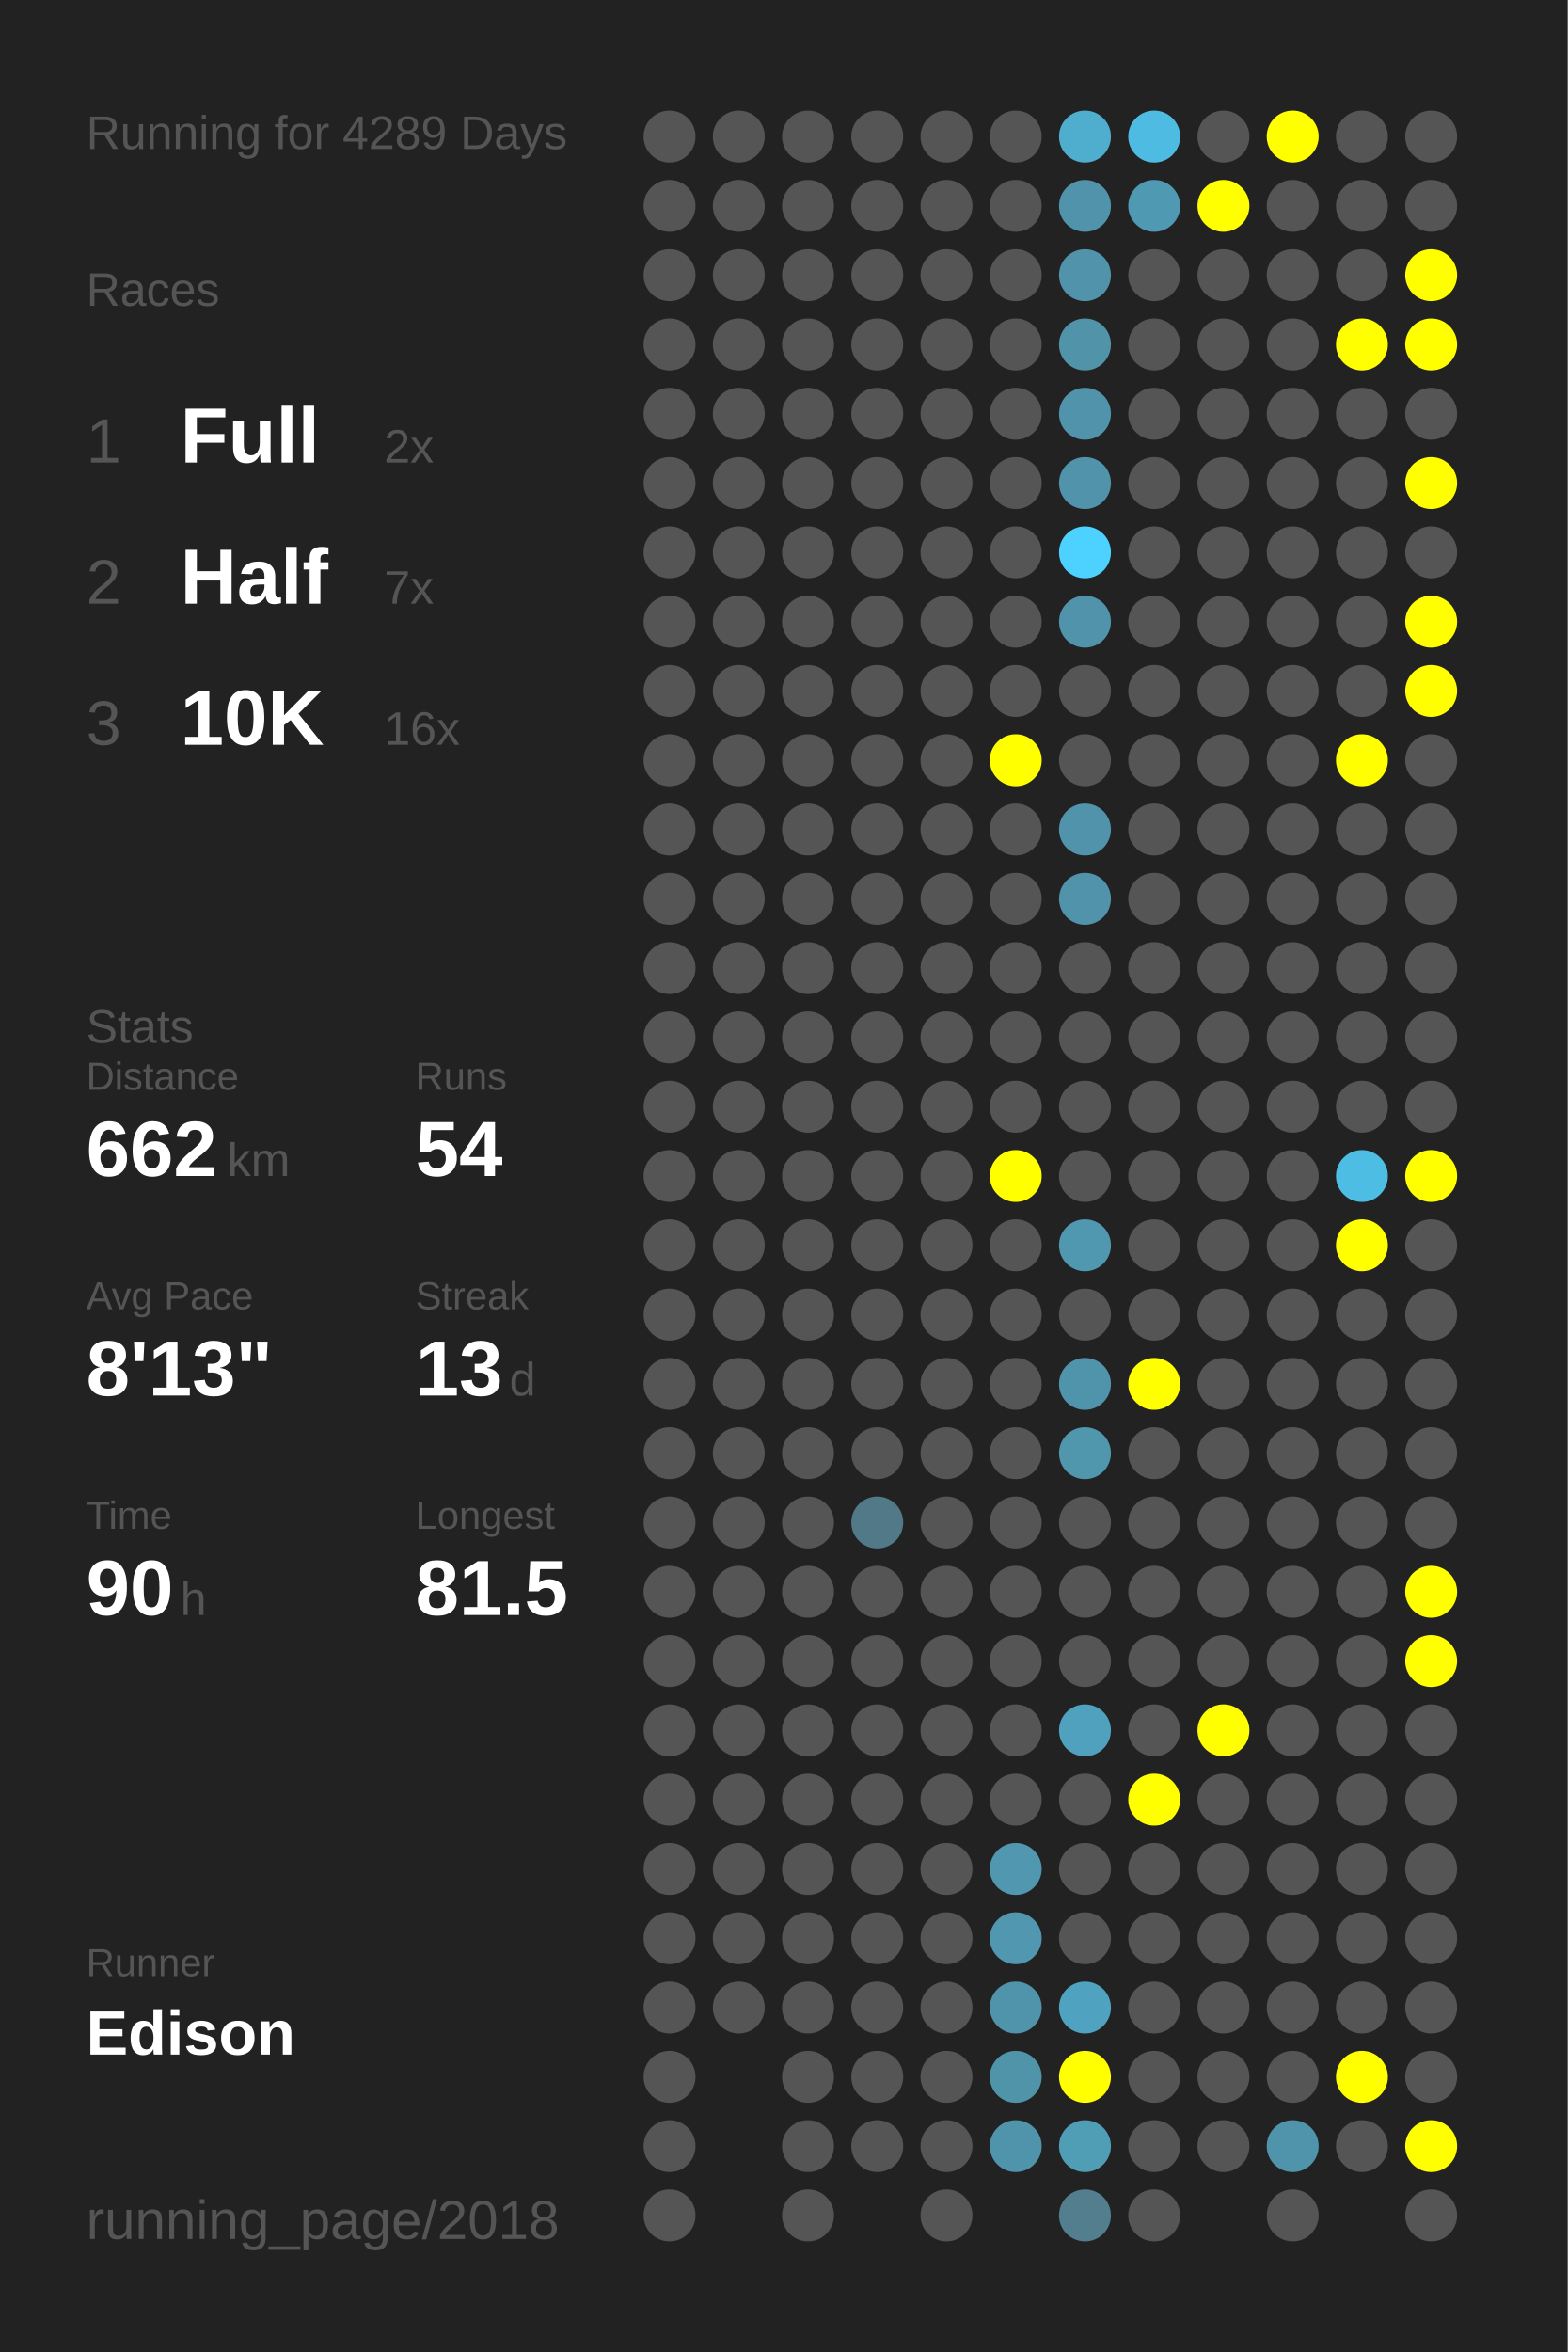
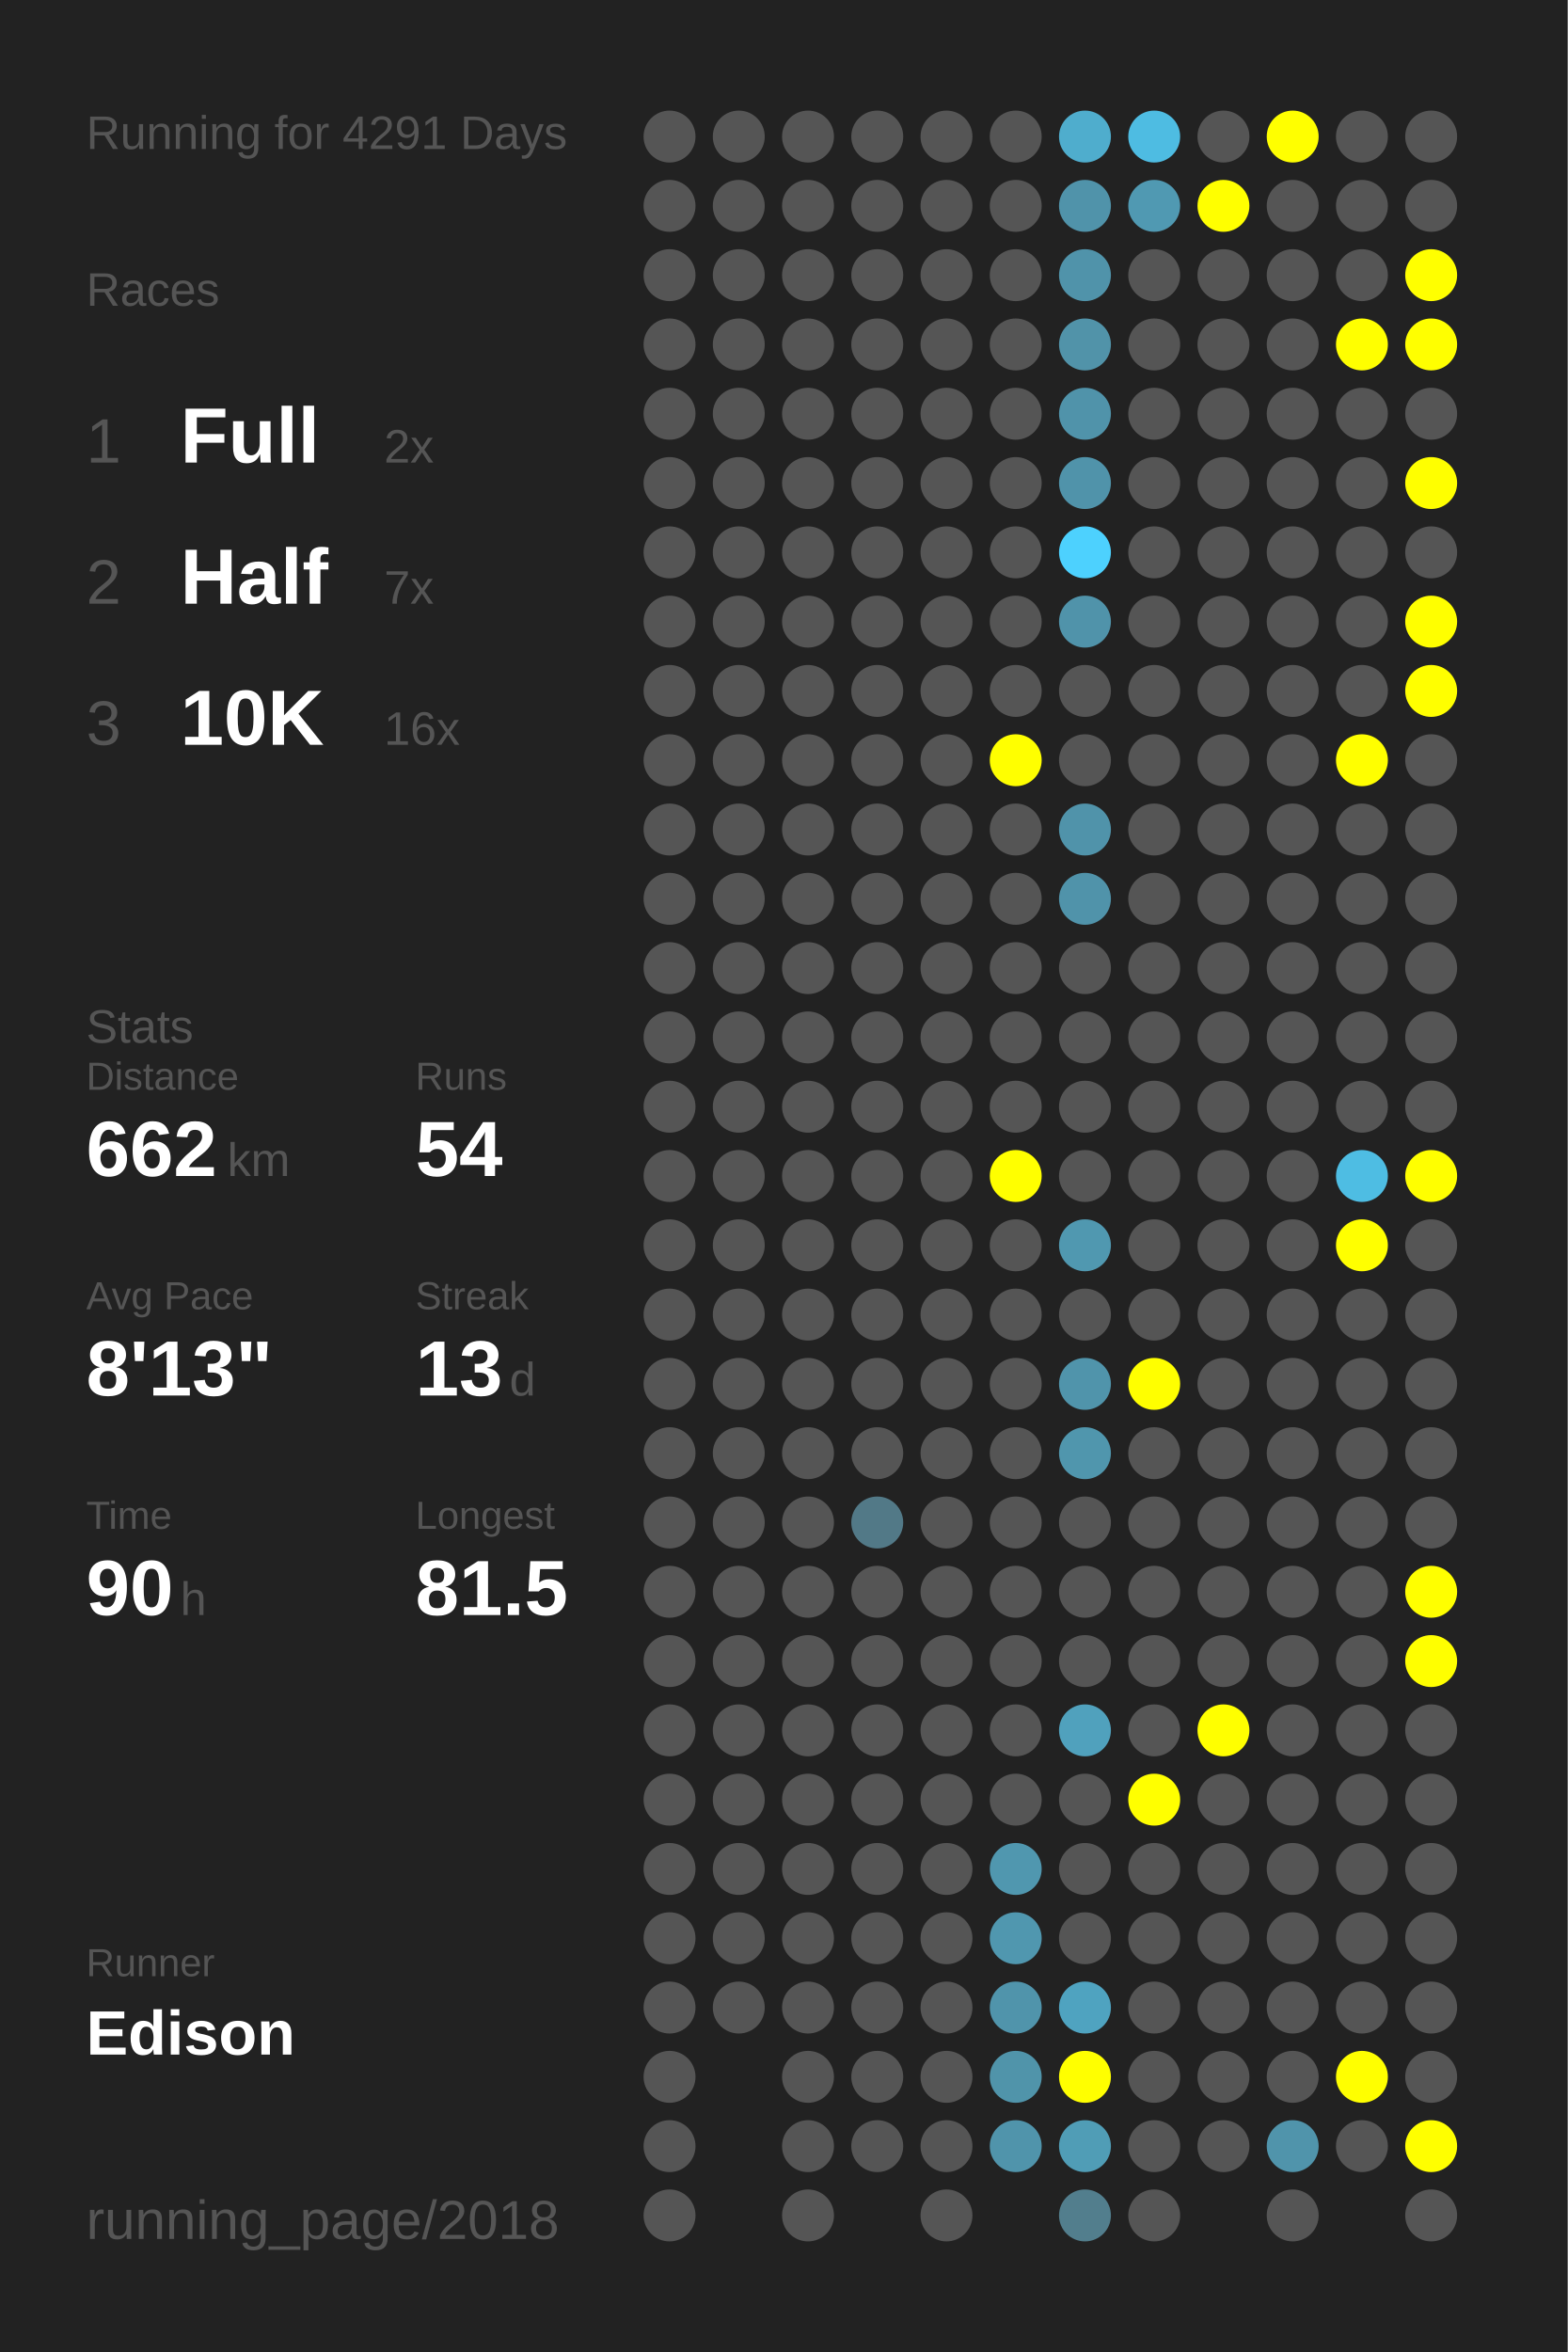
<svg xmlns="http://www.w3.org/2000/svg" baseProfile="full" height="300mm" version="1.1" viewBox="0,0,200,300" width="200mm">
  <defs />
  <rect fill="#222222" height="300" width="200" x="0" y="0" />
-   <text fill="#555555" style="font-size:6px; font-family:Arial;" x="11" y="19">Running for 4289 Days</text>
+   <text fill="#555555" style="font-size:6px; font-family:Arial;" x="11" y="19">Running for 4291 Days</text>
  <text fill="#555555" style="font-size:6px; font-family:Arial;" x="11" y="39">Races</text>
  <text fill="#555555" style="font-size:8px; font-family:Arial;" x="11" y="59">1</text>
  <text fill="#FFFFFF" style="font-size:10px; font-family:Arial; font-weight:bold;" x="23" y="59">Full</text>
  <text fill="#555555" style="font-size:6px; font-family:Arial;" x="49" y="59">2x</text>
  <text fill="#555555" style="font-size:8px; font-family:Arial;" x="11" y="77">2</text>
  <text fill="#FFFFFF" style="font-size:10px; font-family:Arial; font-weight:bold;" x="23" y="77">Half</text>
  <text fill="#555555" style="font-size:6px; font-family:Arial;" x="49" y="77">7x</text>
  <text fill="#555555" style="font-size:8px; font-family:Arial;" x="11" y="95">3</text>
  <text fill="#FFFFFF" style="font-size:10px; font-family:Arial; font-weight:bold;" x="23" y="95">10K</text>
  <text fill="#555555" style="font-size:6px; font-family:Arial;" x="49" y="95">16x</text>
  <text fill="#555555" style="font-size:6px; font-family:Arial;" x="11" y="133">Stats</text>
  <text fill="#555555" style="font-size:5px; font-family:Arial;" x="11" y="139">Distance</text>
  <text fill="#FFFFFF" style="font-size:10px; font-family:Arial; font-weight:bold;" x="11" y="150">662</text>
  <text fill="#555555" style="font-size:6px; font-family:Arial;" x="29" y="150">km</text>
  <text fill="#555555" style="font-size:5px; font-family:Arial;" x="53" y="139">Runs</text>
  <text fill="#FFFFFF" style="font-size:10px; font-family:Arial; font-weight:bold;" x="53" y="150">54</text>
  <text fill="#555555" style="font-size:5px; font-family:Arial;" x="11" y="167">Avg Pace</text>
  <text fill="#FFFFFF" style="font-size:10px; font-family:Arial; font-weight:bold;" x="11" y="178">8'13"</text>
  <text fill="#555555" style="font-size:5px; font-family:Arial;" x="53" y="167">Streak</text>
  <text fill="#FFFFFF" style="font-size:10px; font-family:Arial; font-weight:bold;" x="53" y="178">13</text>
  <text fill="#555555" style="font-size:6px; font-family:Arial;" x="65" y="178">d</text>
  <text fill="#555555" style="font-size:5px; font-family:Arial;" x="11" y="195">Time</text>
  <text fill="#FFFFFF" style="font-size:10px; font-family:Arial; font-weight:bold;" x="11" y="206">90</text>
  <text fill="#555555" style="font-size:6px; font-family:Arial;" x="23" y="206">h</text>
  <text fill="#555555" style="font-size:5px; font-family:Arial;" x="53" y="195">Longest</text>
  <text fill="#FFFFFF" style="font-size:10px; font-family:Arial; font-weight:bold;" x="53" y="206">81.5</text>
  <text fill="#555555" style="font-size:5px; font-family:Arial;" x="11" y="252.065">Runner</text>
  <text fill="#FFFFFF" style="font-size:8px; font-family:Arial; font-weight:bold;" x="11" y="262.065">Edison</text>
  <text fill="#555555" style="font-size:7px; font-family:Arial;" x="11" y="285.581">running_page/2018</text>
  <circle cx="85.417" cy="17.419" fill="#555555" r="3.312" />
  <circle cx="85.417" cy="26.258" fill="#555555" r="3.312" />
  <circle cx="85.417" cy="35.097" fill="#555555" r="3.312" />
  <circle cx="85.417" cy="43.935" fill="#555555" r="3.312" />
  <circle cx="85.417" cy="52.774" fill="#555555" r="3.312" />
  <circle cx="85.417" cy="61.613" fill="#555555" r="3.312" />
  <circle cx="85.417" cy="70.452" fill="#555555" r="3.312" />
  <circle cx="85.417" cy="79.29" fill="#555555" r="3.312" />
  <circle cx="85.417" cy="88.129" fill="#555555" r="3.312" />
  <circle cx="85.417" cy="96.968" fill="#555555" r="3.312" />
  <circle cx="85.417" cy="105.806" fill="#555555" r="3.312" />
  <circle cx="85.417" cy="114.645" fill="#555555" r="3.312" />
  <circle cx="85.417" cy="123.484" fill="#555555" r="3.312" />
  <circle cx="85.417" cy="132.323" fill="#555555" r="3.312" />
  <circle cx="85.417" cy="141.161" fill="#555555" r="3.312" />
  <circle cx="85.417" cy="150" fill="#555555" r="3.312" />
  <circle cx="85.417" cy="158.839" fill="#555555" r="3.312" />
  <circle cx="85.417" cy="167.677" fill="#555555" r="3.312" />
  <circle cx="85.417" cy="176.516" fill="#555555" r="3.312" />
  <circle cx="85.417" cy="185.355" fill="#555555" r="3.312" />
  <circle cx="85.417" cy="194.194" fill="#555555" r="3.312" />
  <circle cx="85.417" cy="203.032" fill="#555555" r="3.312" />
  <circle cx="85.417" cy="211.871" fill="#555555" r="3.312" />
  <circle cx="85.417" cy="220.71" fill="#555555" r="3.312" />
  <circle cx="85.417" cy="229.548" fill="#555555" r="3.312" />
  <circle cx="85.417" cy="238.387" fill="#555555" r="3.312" />
  <circle cx="85.417" cy="247.226" fill="#555555" r="3.312" />
  <circle cx="85.417" cy="256.065" fill="#555555" r="3.312" />
  <circle cx="85.417" cy="264.903" fill="#555555" r="3.312" />
  <circle cx="85.417" cy="273.742" fill="#555555" r="3.312" />
  <circle cx="85.417" cy="282.581" fill="#555555" r="3.312" />
  <circle cx="94.25" cy="17.419" fill="#555555" r="3.312" />
  <circle cx="94.25" cy="26.258" fill="#555555" r="3.312" />
  <circle cx="94.25" cy="35.097" fill="#555555" r="3.312" />
  <circle cx="94.25" cy="43.935" fill="#555555" r="3.312" />
  <circle cx="94.25" cy="52.774" fill="#555555" r="3.312" />
  <circle cx="94.25" cy="61.613" fill="#555555" r="3.312" />
  <circle cx="94.25" cy="70.452" fill="#555555" r="3.312" />
  <circle cx="94.25" cy="79.29" fill="#555555" r="3.312" />
  <circle cx="94.25" cy="88.129" fill="#555555" r="3.312" />
  <circle cx="94.25" cy="96.968" fill="#555555" r="3.312" />
  <circle cx="94.25" cy="105.806" fill="#555555" r="3.312" />
  <circle cx="94.25" cy="114.645" fill="#555555" r="3.312" />
  <circle cx="94.25" cy="123.484" fill="#555555" r="3.312" />
  <circle cx="94.25" cy="132.323" fill="#555555" r="3.312" />
  <circle cx="94.25" cy="141.161" fill="#555555" r="3.312" />
  <circle cx="94.25" cy="150" fill="#555555" r="3.312" />
  <circle cx="94.25" cy="158.839" fill="#555555" r="3.312" />
  <circle cx="94.25" cy="167.677" fill="#555555" r="3.312" />
  <circle cx="94.25" cy="176.516" fill="#555555" r="3.312" />
  <circle cx="94.25" cy="185.355" fill="#555555" r="3.312" />
  <circle cx="94.25" cy="194.194" fill="#555555" r="3.312" />
  <circle cx="94.25" cy="203.032" fill="#555555" r="3.312" />
  <circle cx="94.25" cy="211.871" fill="#555555" r="3.312" />
  <circle cx="94.25" cy="220.71" fill="#555555" r="3.312" />
  <circle cx="94.25" cy="229.548" fill="#555555" r="3.312" />
  <circle cx="94.25" cy="238.387" fill="#555555" r="3.312" />
  <circle cx="94.25" cy="247.226" fill="#555555" r="3.312" />
  <circle cx="94.25" cy="256.065" fill="#555555" r="3.312" />
  <circle cx="103.083" cy="17.419" fill="#555555" r="3.312" />
  <circle cx="103.083" cy="26.258" fill="#555555" r="3.312" />
  <circle cx="103.083" cy="35.097" fill="#555555" r="3.312" />
  <circle cx="103.083" cy="43.935" fill="#555555" r="3.312" />
  <circle cx="103.083" cy="52.774" fill="#555555" r="3.312" />
  <circle cx="103.083" cy="61.613" fill="#555555" r="3.312" />
  <circle cx="103.083" cy="70.452" fill="#555555" r="3.312" />
  <circle cx="103.083" cy="79.29" fill="#555555" r="3.312" />
  <circle cx="103.083" cy="88.129" fill="#555555" r="3.312" />
  <circle cx="103.083" cy="96.968" fill="#555555" r="3.312" />
  <circle cx="103.083" cy="105.806" fill="#555555" r="3.312" />
  <circle cx="103.083" cy="114.645" fill="#555555" r="3.312" />
  <circle cx="103.083" cy="123.484" fill="#555555" r="3.312" />
  <circle cx="103.083" cy="132.323" fill="#555555" r="3.312" />
  <circle cx="103.083" cy="141.161" fill="#555555" r="3.312" />
  <circle cx="103.083" cy="150" fill="#555555" r="3.312" />
  <circle cx="103.083" cy="158.839" fill="#555555" r="3.312" />
  <circle cx="103.083" cy="167.677" fill="#555555" r="3.312" />
  <circle cx="103.083" cy="176.516" fill="#555555" r="3.312" />
  <circle cx="103.083" cy="185.355" fill="#555555" r="3.312" />
  <circle cx="103.083" cy="194.194" fill="#555555" r="3.312" />
  <circle cx="103.083" cy="203.032" fill="#555555" r="3.312" />
  <circle cx="103.083" cy="211.871" fill="#555555" r="3.312" />
  <circle cx="103.083" cy="220.71" fill="#555555" r="3.312" />
  <circle cx="103.083" cy="229.548" fill="#555555" r="3.312" />
  <circle cx="103.083" cy="238.387" fill="#555555" r="3.312" />
  <circle cx="103.083" cy="247.226" fill="#555555" r="3.312" />
  <circle cx="103.083" cy="256.065" fill="#555555" r="3.312" />
  <circle cx="103.083" cy="264.903" fill="#555555" r="3.312" />
  <circle cx="103.083" cy="273.742" fill="#555555" r="3.312" />
  <circle cx="103.083" cy="282.581" fill="#555555" r="3.312" />
  <circle cx="111.917" cy="17.419" fill="#555555" r="3.312" />
  <circle cx="111.917" cy="26.258" fill="#555555" r="3.312" />
  <circle cx="111.917" cy="35.097" fill="#555555" r="3.312" />
  <circle cx="111.917" cy="43.935" fill="#555555" r="3.312" />
  <circle cx="111.917" cy="52.774" fill="#555555" r="3.312" />
  <circle cx="111.917" cy="61.613" fill="#555555" r="3.312" />
  <circle cx="111.917" cy="70.452" fill="#555555" r="3.312" />
  <circle cx="111.917" cy="79.29" fill="#555555" r="3.312" />
  <circle cx="111.917" cy="88.129" fill="#555555" r="3.312" />
  <circle cx="111.917" cy="96.968" fill="#555555" r="3.312" />
  <circle cx="111.917" cy="105.806" fill="#555555" r="3.312" />
  <circle cx="111.917" cy="114.645" fill="#555555" r="3.312" />
  <circle cx="111.917" cy="123.484" fill="#555555" r="3.312" />
  <circle cx="111.917" cy="132.323" fill="#555555" r="3.312" />
  <circle cx="111.917" cy="141.161" fill="#555555" r="3.312" />
  <circle cx="111.917" cy="150" fill="#555555" r="3.312" />
  <circle cx="111.917" cy="158.839" fill="#555555" r="3.312" />
  <circle cx="111.917" cy="167.677" fill="#555555" r="3.312" />
  <circle cx="111.917" cy="176.516" fill="#555555" r="3.312" />
  <circle cx="111.917" cy="185.355" fill="#555555" r="3.312" />
  <circle cx="111.917" cy="194.194" fill="#527987" r="3.312" />
  <circle cx="111.917" cy="203.032" fill="#555555" r="3.312" />
  <circle cx="111.917" cy="211.871" fill="#555555" r="3.312" />
  <circle cx="111.917" cy="220.71" fill="#555555" r="3.312" />
  <circle cx="111.917" cy="229.548" fill="#555555" r="3.312" />
  <circle cx="111.917" cy="238.387" fill="#555555" r="3.312" />
  <circle cx="111.917" cy="247.226" fill="#555555" r="3.312" />
  <circle cx="111.917" cy="256.065" fill="#555555" r="3.312" />
  <circle cx="111.917" cy="264.903" fill="#555555" r="3.312" />
  <circle cx="111.917" cy="273.742" fill="#555555" r="3.312" />
  <circle cx="120.75" cy="17.419" fill="#555555" r="3.312" />
  <circle cx="120.75" cy="26.258" fill="#555555" r="3.312" />
  <circle cx="120.75" cy="35.097" fill="#555555" r="3.312" />
  <circle cx="120.75" cy="43.935" fill="#555555" r="3.312" />
  <circle cx="120.75" cy="52.774" fill="#555555" r="3.312" />
  <circle cx="120.75" cy="61.613" fill="#555555" r="3.312" />
  <circle cx="120.75" cy="70.452" fill="#555555" r="3.312" />
  <circle cx="120.75" cy="79.29" fill="#555555" r="3.312" />
  <circle cx="120.75" cy="88.129" fill="#555555" r="3.312" />
  <circle cx="120.75" cy="96.968" fill="#555555" r="3.312" />
  <circle cx="120.75" cy="105.806" fill="#555555" r="3.312" />
  <circle cx="120.75" cy="114.645" fill="#555555" r="3.312" />
  <circle cx="120.75" cy="123.484" fill="#555555" r="3.312" />
  <circle cx="120.75" cy="132.323" fill="#555555" r="3.312" />
  <circle cx="120.75" cy="141.161" fill="#555555" r="3.312" />
  <circle cx="120.75" cy="150" fill="#555555" r="3.312" />
  <circle cx="120.75" cy="158.839" fill="#555555" r="3.312" />
  <circle cx="120.75" cy="167.677" fill="#555555" r="3.312" />
  <circle cx="120.75" cy="176.516" fill="#555555" r="3.312" />
  <circle cx="120.75" cy="185.355" fill="#555555" r="3.312" />
  <circle cx="120.75" cy="194.194" fill="#555555" r="3.312" />
  <circle cx="120.75" cy="203.032" fill="#555555" r="3.312" />
  <circle cx="120.75" cy="211.871" fill="#555555" r="3.312" />
  <circle cx="120.75" cy="220.71" fill="#555555" r="3.312" />
  <circle cx="120.75" cy="229.548" fill="#555555" r="3.312" />
  <circle cx="120.75" cy="238.387" fill="#555555" r="3.312" />
  <circle cx="120.75" cy="247.226" fill="#555555" r="3.312" />
  <circle cx="120.75" cy="256.065" fill="#555555" r="3.312" />
  <circle cx="120.75" cy="264.903" fill="#555555" r="3.312" />
  <circle cx="120.75" cy="273.742" fill="#555555" r="3.312" />
  <circle cx="120.75" cy="282.581" fill="#555555" r="3.312" />
  <circle cx="129.583" cy="17.419" fill="#555555" r="3.312" />
  <circle cx="129.583" cy="26.258" fill="#555555" r="3.312" />
  <circle cx="129.583" cy="35.097" fill="#555555" r="3.312" />
  <circle cx="129.583" cy="43.935" fill="#555555" r="3.312" />
  <circle cx="129.583" cy="52.774" fill="#555555" r="3.312" />
  <circle cx="129.583" cy="61.613" fill="#555555" r="3.312" />
  <circle cx="129.583" cy="70.452" fill="#555555" r="3.312" />
  <circle cx="129.583" cy="79.29" fill="#555555" r="3.312" />
  <circle cx="129.583" cy="88.129" fill="#555555" r="3.312" />
  <circle cx="129.583" cy="96.968" fill="#FFFF00" r="3.312" />
  <circle cx="129.583" cy="105.806" fill="#555555" r="3.312" />
  <circle cx="129.583" cy="114.645" fill="#555555" r="3.312" />
  <circle cx="129.583" cy="123.484" fill="#555555" r="3.312" />
  <circle cx="129.583" cy="132.323" fill="#555555" r="3.312" />
  <circle cx="129.583" cy="141.161" fill="#555555" r="3.312" />
  <circle cx="129.583" cy="150" fill="#FFFF00" r="3.312" />
  <circle cx="129.583" cy="158.839" fill="#555555" r="3.312" />
  <circle cx="129.583" cy="167.677" fill="#555555" r="3.312" />
  <circle cx="129.583" cy="176.516" fill="#555555" r="3.312" />
  <circle cx="129.583" cy="185.355" fill="#555555" r="3.312" />
  <circle cx="129.583" cy="194.194" fill="#555555" r="3.312" />
  <circle cx="129.583" cy="203.032" fill="#555555" r="3.312" />
  <circle cx="129.583" cy="211.871" fill="#555555" r="3.312" />
  <circle cx="129.583" cy="220.71" fill="#555555" r="3.312" />
  <circle cx="129.583" cy="229.548" fill="#555555" r="3.312" />
  <circle cx="129.583" cy="238.387" fill="#5097af" r="3.312" />
  <circle cx="129.583" cy="247.226" fill="#5097af" r="3.312" />
  <circle cx="129.583" cy="256.065" fill="#5094ab" r="3.312" />
  <circle cx="129.583" cy="264.903" fill="#5094aa" r="3.312" />
  <circle cx="129.583" cy="273.742" fill="#5094ab" r="3.312" />
  <circle cx="138.417" cy="17.419" fill="#4fadcd" r="3.312" />
  <circle cx="138.417" cy="26.258" fill="#5093aa" r="3.312" />
  <circle cx="138.417" cy="35.097" fill="#5093aa" r="3.312" />
  <circle cx="138.417" cy="43.935" fill="#5193a9" r="3.312" />
  <circle cx="138.417" cy="52.774" fill="#5093aa" r="3.312" />
  <circle cx="138.417" cy="61.613" fill="#5093aa" r="3.312" />
  <circle cx="138.417" cy="70.452" fill="#4dd1fe" r="3.312" />
  <circle cx="138.417" cy="79.29" fill="#5093aa" r="3.312" />
  <circle cx="138.417" cy="88.129" fill="#555555" r="3.312" />
  <circle cx="138.417" cy="96.968" fill="#555555" r="3.312" />
  <circle cx="138.417" cy="105.806" fill="#5093aa" r="3.312" />
  <circle cx="138.417" cy="114.645" fill="#5093aa" r="3.312" />
  <circle cx="138.417" cy="123.484" fill="#555555" r="3.312" />
  <circle cx="138.417" cy="132.323" fill="#555555" r="3.312" />
  <circle cx="138.417" cy="141.161" fill="#555555" r="3.312" />
  <circle cx="138.417" cy="150" fill="#555555" r="3.312" />
  <circle cx="138.417" cy="158.839" fill="#5098b0" r="3.312" />
  <circle cx="138.417" cy="167.677" fill="#555555" r="3.312" />
  <circle cx="138.417" cy="176.516" fill="#5094ab" r="3.312" />
  <circle cx="138.417" cy="185.355" fill="#5096ad" r="3.312" />
  <circle cx="138.417" cy="194.194" fill="#555555" r="3.312" />
  <circle cx="138.417" cy="203.032" fill="#555555" r="3.312" />
  <circle cx="138.417" cy="211.871" fill="#555555" r="3.312" />
  <circle cx="138.417" cy="220.71" fill="#50a1bd" r="3.312" />
  <circle cx="138.417" cy="229.548" fill="#555555" r="3.312" />
  <circle cx="138.417" cy="238.387" fill="#555555" r="3.312" />
  <circle cx="138.417" cy="247.226" fill="#555555" r="3.312" />
  <circle cx="138.417" cy="256.065" fill="#4fa3c0" r="3.312" />
  <circle cx="138.417" cy="264.903" fill="#FFFF00" r="3.312" />
  <circle cx="138.417" cy="273.742" fill="#509db6" r="3.312" />
  <circle cx="138.417" cy="282.581" fill="#527e8d" r="3.312" />
  <circle cx="147.25" cy="17.419" fill="#4ebce2" r="3.312" />
  <circle cx="147.25" cy="26.258" fill="#5099b2" r="3.312" />
  <circle cx="147.25" cy="35.097" fill="#555555" r="3.312" />
  <circle cx="147.25" cy="43.935" fill="#555555" r="3.312" />
  <circle cx="147.25" cy="52.774" fill="#555555" r="3.312" />
  <circle cx="147.25" cy="61.613" fill="#555555" r="3.312" />
  <circle cx="147.25" cy="70.452" fill="#555555" r="3.312" />
  <circle cx="147.25" cy="79.29" fill="#555555" r="3.312" />
  <circle cx="147.25" cy="88.129" fill="#555555" r="3.312" />
  <circle cx="147.25" cy="96.968" fill="#555555" r="3.312" />
  <circle cx="147.25" cy="105.806" fill="#555555" r="3.312" />
  <circle cx="147.25" cy="114.645" fill="#555555" r="3.312" />
  <circle cx="147.25" cy="123.484" fill="#555555" r="3.312" />
  <circle cx="147.25" cy="132.323" fill="#555555" r="3.312" />
  <circle cx="147.25" cy="141.161" fill="#555555" r="3.312" />
  <circle cx="147.25" cy="150" fill="#555555" r="3.312" />
  <circle cx="147.25" cy="158.839" fill="#555555" r="3.312" />
  <circle cx="147.25" cy="167.677" fill="#555555" r="3.312" />
  <circle cx="147.25" cy="176.516" fill="#FFFF00" r="3.312" />
  <circle cx="147.25" cy="185.355" fill="#555555" r="3.312" />
  <circle cx="147.25" cy="194.194" fill="#555555" r="3.312" />
  <circle cx="147.25" cy="203.032" fill="#555555" r="3.312" />
  <circle cx="147.25" cy="211.871" fill="#555555" r="3.312" />
  <circle cx="147.25" cy="220.71" fill="#555555" r="3.312" />
  <circle cx="147.25" cy="229.548" fill="#FFFF00" r="3.312" />
  <circle cx="147.25" cy="238.387" fill="#555555" r="3.312" />
  <circle cx="147.25" cy="247.226" fill="#555555" r="3.312" />
  <circle cx="147.25" cy="256.065" fill="#555555" r="3.312" />
  <circle cx="147.25" cy="264.903" fill="#555555" r="3.312" />
  <circle cx="147.25" cy="273.742" fill="#555555" r="3.312" />
  <circle cx="147.25" cy="282.581" fill="#555555" r="3.312" />
  <circle cx="156.083" cy="17.419" fill="#555555" r="3.312" />
  <circle cx="156.083" cy="26.258" fill="#FFFF00" r="3.312" />
  <circle cx="156.083" cy="35.097" fill="#555555" r="3.312" />
  <circle cx="156.083" cy="43.935" fill="#555555" r="3.312" />
  <circle cx="156.083" cy="52.774" fill="#555555" r="3.312" />
  <circle cx="156.083" cy="61.613" fill="#555555" r="3.312" />
  <circle cx="156.083" cy="70.452" fill="#555555" r="3.312" />
  <circle cx="156.083" cy="79.29" fill="#555555" r="3.312" />
  <circle cx="156.083" cy="88.129" fill="#555555" r="3.312" />
  <circle cx="156.083" cy="96.968" fill="#555555" r="3.312" />
  <circle cx="156.083" cy="105.806" fill="#555555" r="3.312" />
  <circle cx="156.083" cy="114.645" fill="#555555" r="3.312" />
  <circle cx="156.083" cy="123.484" fill="#555555" r="3.312" />
  <circle cx="156.083" cy="132.323" fill="#555555" r="3.312" />
  <circle cx="156.083" cy="141.161" fill="#555555" r="3.312" />
  <circle cx="156.083" cy="150" fill="#555555" r="3.312" />
  <circle cx="156.083" cy="158.839" fill="#555555" r="3.312" />
  <circle cx="156.083" cy="167.677" fill="#555555" r="3.312" />
  <circle cx="156.083" cy="176.516" fill="#555555" r="3.312" />
  <circle cx="156.083" cy="185.355" fill="#555555" r="3.312" />
  <circle cx="156.083" cy="194.194" fill="#555555" r="3.312" />
  <circle cx="156.083" cy="203.032" fill="#555555" r="3.312" />
  <circle cx="156.083" cy="211.871" fill="#555555" r="3.312" />
  <circle cx="156.083" cy="220.71" fill="#FFFF00" r="3.312" />
  <circle cx="156.083" cy="229.548" fill="#555555" r="3.312" />
  <circle cx="156.083" cy="238.387" fill="#555555" r="3.312" />
  <circle cx="156.083" cy="247.226" fill="#555555" r="3.312" />
  <circle cx="156.083" cy="256.065" fill="#555555" r="3.312" />
  <circle cx="156.083" cy="264.903" fill="#555555" r="3.312" />
  <circle cx="156.083" cy="273.742" fill="#555555" r="3.312" />
  <circle cx="164.917" cy="17.419" fill="#FFFF00" r="3.312" />
  <circle cx="164.917" cy="26.258" fill="#555555" r="3.312" />
  <circle cx="164.917" cy="35.097" fill="#555555" r="3.312" />
  <circle cx="164.917" cy="43.935" fill="#555555" r="3.312" />
  <circle cx="164.917" cy="52.774" fill="#555555" r="3.312" />
  <circle cx="164.917" cy="61.613" fill="#555555" r="3.312" />
  <circle cx="164.917" cy="70.452" fill="#555555" r="3.312" />
  <circle cx="164.917" cy="79.29" fill="#555555" r="3.312" />
  <circle cx="164.917" cy="88.129" fill="#555555" r="3.312" />
  <circle cx="164.917" cy="96.968" fill="#555555" r="3.312" />
  <circle cx="164.917" cy="105.806" fill="#555555" r="3.312" />
  <circle cx="164.917" cy="114.645" fill="#555555" r="3.312" />
  <circle cx="164.917" cy="123.484" fill="#555555" r="3.312" />
  <circle cx="164.917" cy="132.323" fill="#555555" r="3.312" />
  <circle cx="164.917" cy="141.161" fill="#555555" r="3.312" />
  <circle cx="164.917" cy="150" fill="#555555" r="3.312" />
  <circle cx="164.917" cy="158.839" fill="#555555" r="3.312" />
  <circle cx="164.917" cy="167.677" fill="#555555" r="3.312" />
  <circle cx="164.917" cy="176.516" fill="#555555" r="3.312" />
  <circle cx="164.917" cy="185.355" fill="#555555" r="3.312" />
  <circle cx="164.917" cy="194.194" fill="#555555" r="3.312" />
  <circle cx="164.917" cy="203.032" fill="#555555" r="3.312" />
  <circle cx="164.917" cy="211.871" fill="#555555" r="3.312" />
  <circle cx="164.917" cy="220.71" fill="#555555" r="3.312" />
  <circle cx="164.917" cy="229.548" fill="#555555" r="3.312" />
  <circle cx="164.917" cy="238.387" fill="#555555" r="3.312" />
  <circle cx="164.917" cy="247.226" fill="#555555" r="3.312" />
  <circle cx="164.917" cy="256.065" fill="#555555" r="3.312" />
  <circle cx="164.917" cy="264.903" fill="#555555" r="3.312" />
  <circle cx="164.917" cy="273.742" fill="#5094ab" r="3.312" />
  <circle cx="164.917" cy="282.581" fill="#555555" r="3.312" />
  <circle cx="173.75" cy="17.419" fill="#555555" r="3.312" />
  <circle cx="173.75" cy="26.258" fill="#555555" r="3.312" />
  <circle cx="173.75" cy="35.097" fill="#555555" r="3.312" />
  <circle cx="173.75" cy="43.935" fill="#FFFF00" r="3.312" />
  <circle cx="173.75" cy="52.774" fill="#555555" r="3.312" />
  <circle cx="173.75" cy="61.613" fill="#555555" r="3.312" />
  <circle cx="173.75" cy="70.452" fill="#555555" r="3.312" />
  <circle cx="173.75" cy="79.29" fill="#555555" r="3.312" />
  <circle cx="173.75" cy="88.129" fill="#555555" r="3.312" />
  <circle cx="173.75" cy="96.968" fill="#FFFF00" r="3.312" />
  <circle cx="173.75" cy="105.806" fill="#555555" r="3.312" />
  <circle cx="173.75" cy="114.645" fill="#555555" r="3.312" />
  <circle cx="173.75" cy="123.484" fill="#555555" r="3.312" />
  <circle cx="173.75" cy="132.323" fill="#555555" r="3.312" />
  <circle cx="173.75" cy="141.161" fill="#555555" r="3.312" />
  <circle cx="173.75" cy="150" fill="#4ebde3" r="3.312" />
  <circle cx="173.75" cy="158.839" fill="#FFFF00" r="3.312" />
  <circle cx="173.75" cy="167.677" fill="#555555" r="3.312" />
  <circle cx="173.75" cy="176.516" fill="#555555" r="3.312" />
  <circle cx="173.75" cy="185.355" fill="#555555" r="3.312" />
  <circle cx="173.75" cy="194.194" fill="#555555" r="3.312" />
  <circle cx="173.75" cy="203.032" fill="#555555" r="3.312" />
  <circle cx="173.75" cy="211.871" fill="#555555" r="3.312" />
  <circle cx="173.75" cy="220.71" fill="#555555" r="3.312" />
  <circle cx="173.75" cy="229.548" fill="#555555" r="3.312" />
  <circle cx="173.75" cy="238.387" fill="#555555" r="3.312" />
  <circle cx="173.75" cy="247.226" fill="#555555" r="3.312" />
  <circle cx="173.75" cy="256.065" fill="#555555" r="3.312" />
  <circle cx="173.75" cy="264.903" fill="#FFFF00" r="3.312" />
  <circle cx="173.75" cy="273.742" fill="#555555" r="3.312" />
  <circle cx="182.583" cy="17.419" fill="#555555" r="3.312" />
  <circle cx="182.583" cy="26.258" fill="#555555" r="3.312" />
  <circle cx="182.583" cy="35.097" fill="#FFFF00" r="3.312" />
  <circle cx="182.583" cy="43.935" fill="#FFFF00" r="3.312" />
  <circle cx="182.583" cy="52.774" fill="#555555" r="3.312" />
  <circle cx="182.583" cy="61.613" fill="#FFFF00" r="3.312" />
  <circle cx="182.583" cy="70.452" fill="#555555" r="3.312" />
  <circle cx="182.583" cy="79.29" fill="#FFFF00" r="3.312" />
  <circle cx="182.583" cy="88.129" fill="#FFFF00" r="3.312" />
  <circle cx="182.583" cy="96.968" fill="#555555" r="3.312" />
  <circle cx="182.583" cy="105.806" fill="#555555" r="3.312" />
  <circle cx="182.583" cy="114.645" fill="#555555" r="3.312" />
  <circle cx="182.583" cy="123.484" fill="#555555" r="3.312" />
  <circle cx="182.583" cy="132.323" fill="#555555" r="3.312" />
  <circle cx="182.583" cy="141.161" fill="#555555" r="3.312" />
  <circle cx="182.583" cy="150" fill="#FFFF00" r="3.312" />
  <circle cx="182.583" cy="158.839" fill="#555555" r="3.312" />
  <circle cx="182.583" cy="167.677" fill="#555555" r="3.312" />
  <circle cx="182.583" cy="176.516" fill="#555555" r="3.312" />
  <circle cx="182.583" cy="185.355" fill="#555555" r="3.312" />
  <circle cx="182.583" cy="194.194" fill="#555555" r="3.312" />
  <circle cx="182.583" cy="203.032" fill="#FFFF00" r="3.312" />
  <circle cx="182.583" cy="211.871" fill="#FFFF00" r="3.312" />
  <circle cx="182.583" cy="220.71" fill="#555555" r="3.312" />
  <circle cx="182.583" cy="229.548" fill="#555555" r="3.312" />
  <circle cx="182.583" cy="238.387" fill="#555555" r="3.312" />
  <circle cx="182.583" cy="247.226" fill="#555555" r="3.312" />
  <circle cx="182.583" cy="256.065" fill="#555555" r="3.312" />
  <circle cx="182.583" cy="264.903" fill="#555555" r="3.312" />
  <circle cx="182.583" cy="273.742" fill="#FFFF00" r="3.312" />
  <circle cx="182.583" cy="282.581" fill="#555555" r="3.312" />
</svg>
